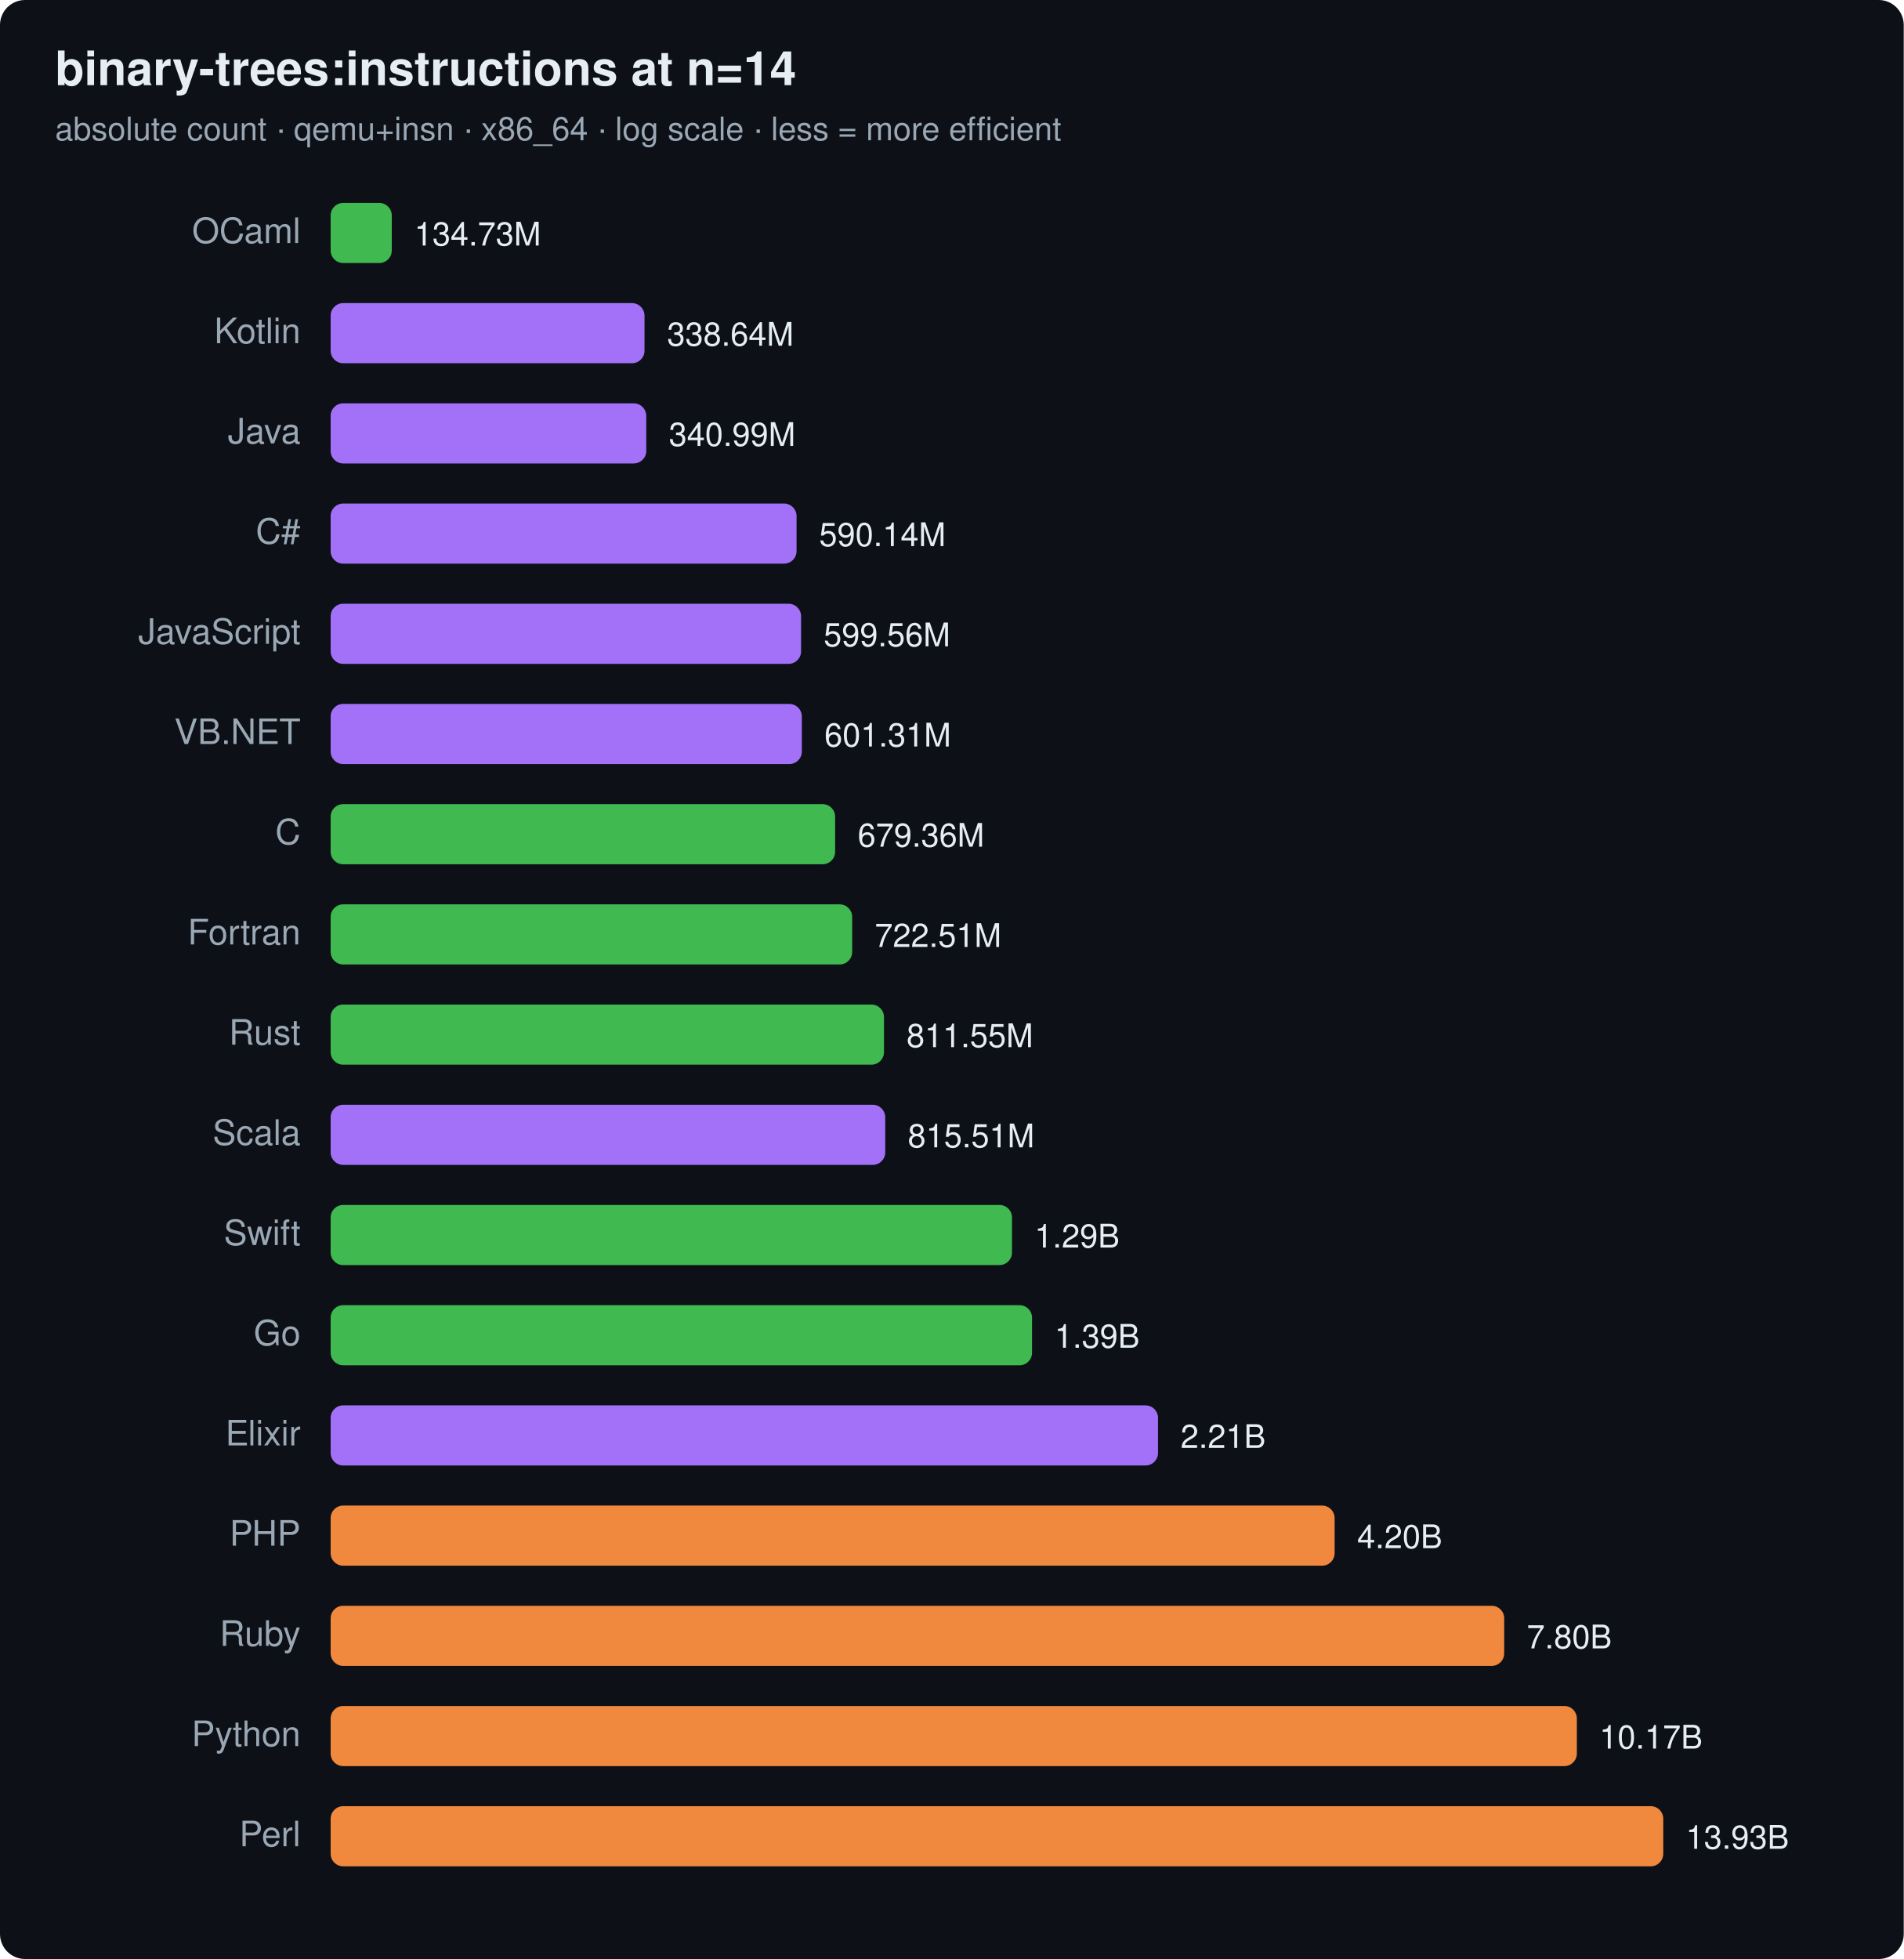
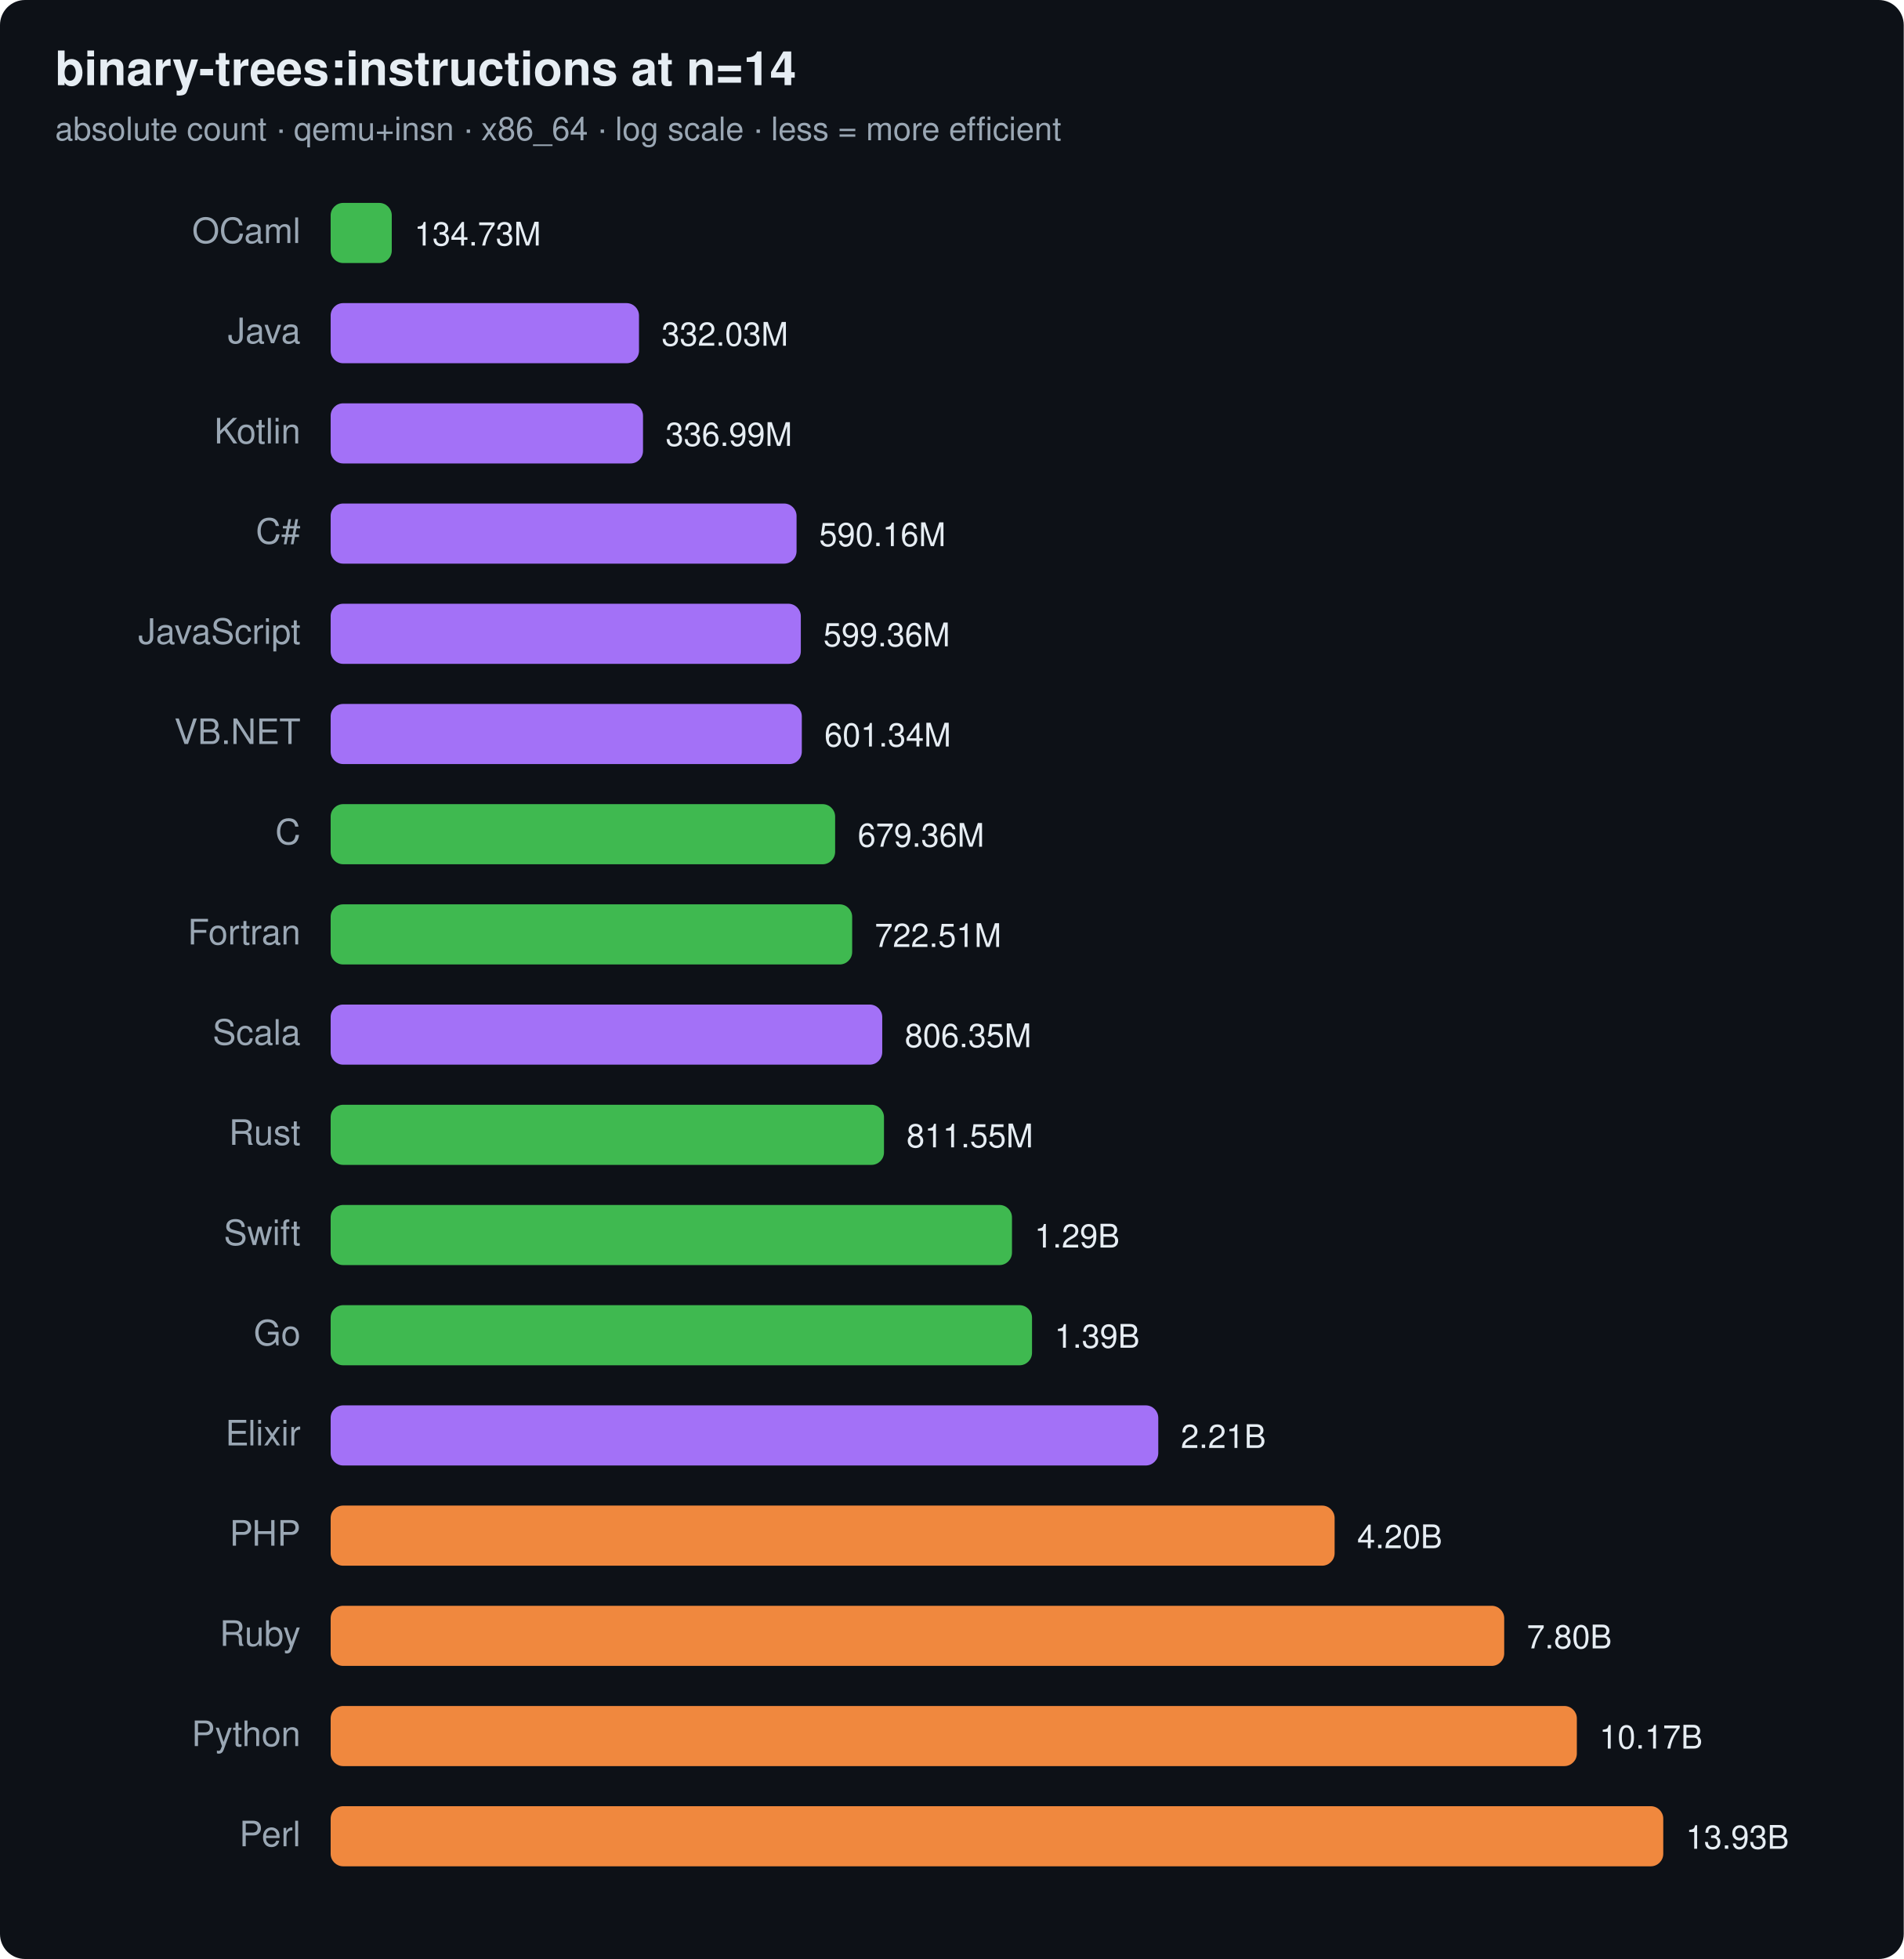
<svg xmlns="http://www.w3.org/2000/svg" width="760" height="782" viewBox="0 0 760 782" font-family="ui-sans-serif,system-ui,Segoe UI,Helvetica,Arial">
  <rect width="760" height="782" rx="10" fill="#0d1117" />
  <text x="22" y="34" font-size="19" font-weight="700" fill="#e6edf3">binary-trees:instructions at n=14</text>
  <text x="22" y="56" font-size="13" fill="#9aa7b4">absolute count · qemu+insn · x86_64 · log scale · less = more efficient</text>
  <text x="120" y="97" text-anchor="end" font-size="14" fill="#9aa7b4">OCaml</text>
  <rect x="132" y="81" width="24.4" height="24" rx="5" fill="#3fb950" />
  <text x="165.4" y="98" font-size="13" fill="#e6edf3">134.73M</text>
-   <text x="120" y="137" text-anchor="end" font-size="14" fill="#9aa7b4">Kotlin</text>
-   <rect x="132" y="121" width="125.3" height="24" rx="5" fill="#a371f7" />
-   <text x="266.3" y="138" font-size="13" fill="#e6edf3">338.64M</text>
-   <text x="120" y="177" text-anchor="end" font-size="14" fill="#9aa7b4">Java</text>
-   <rect x="132" y="161" width="126.0" height="24" rx="5" fill="#a371f7" />
-   <text x="267.0" y="178" font-size="13" fill="#e6edf3">340.99M</text>
+   <text x="120" y="137" text-anchor="end" font-size="14" fill="#9aa7b4">Java</text>
+   <rect x="132" y="121" width="123.1" height="24" rx="5" fill="#a371f7" />
+   <text x="264.1" y="138" font-size="13" fill="#e6edf3">332.03M</text>
+   <text x="120" y="177" text-anchor="end" font-size="14" fill="#9aa7b4">Kotlin</text>
+   <rect x="132" y="161" width="124.7" height="24" rx="5" fill="#a371f7" />
+   <text x="265.7" y="178" font-size="13" fill="#e6edf3">336.99M</text>
  <text x="120" y="217" text-anchor="end" font-size="14" fill="#9aa7b4">C#</text>
  <rect x="132" y="201" width="186.0" height="24" rx="5" fill="#a371f7" />
-   <text x="327.0" y="218" font-size="13" fill="#e6edf3">590.14M</text>
+   <text x="327.0" y="218" font-size="13" fill="#e6edf3">590.16M</text>
  <text x="120" y="257" text-anchor="end" font-size="14" fill="#9aa7b4">JavaScript</text>
-   <rect x="132" y="241" width="187.8" height="24" rx="5" fill="#a371f7" />
-   <text x="328.8" y="258" font-size="13" fill="#e6edf3">599.56M</text>
+   <rect x="132" y="241" width="187.7" height="24" rx="5" fill="#a371f7" />
+   <text x="328.7" y="258" font-size="13" fill="#e6edf3">599.36M</text>
  <text x="120" y="297" text-anchor="end" font-size="14" fill="#9aa7b4">VB.NET</text>
  <rect x="132" y="281" width="188.1" height="24" rx="5" fill="#a371f7" />
-   <text x="329.1" y="298" font-size="13" fill="#e6edf3">601.31M</text>
+   <text x="329.1" y="298" font-size="13" fill="#e6edf3">601.34M</text>
  <text x="120" y="337" text-anchor="end" font-size="14" fill="#9aa7b4">C</text>
  <rect x="132" y="321" width="201.4" height="24" rx="5" fill="#3fb950" />
  <text x="342.4" y="338" font-size="13" fill="#e6edf3">679.36M</text>
  <text x="120" y="377" text-anchor="end" font-size="14" fill="#9aa7b4">Fortran</text>
  <rect x="132" y="361" width="208.2" height="24" rx="5" fill="#3fb950" />
  <text x="349.2" y="378" font-size="13" fill="#e6edf3">722.51M</text>
-   <text x="120" y="417" text-anchor="end" font-size="14" fill="#9aa7b4">Rust</text>
-   <rect x="132" y="401" width="220.9" height="24" rx="5" fill="#3fb950" />
-   <text x="361.9" y="418" font-size="13" fill="#e6edf3">811.55M</text>
-   <text x="120" y="457" text-anchor="end" font-size="14" fill="#9aa7b4">Scala</text>
-   <rect x="132" y="441" width="221.4" height="24" rx="5" fill="#a371f7" />
-   <text x="362.4" y="458" font-size="13" fill="#e6edf3">815.51M</text>
+   <text x="120" y="417" text-anchor="end" font-size="14" fill="#9aa7b4">Scala</text>
+   <rect x="132" y="401" width="220.2" height="24" rx="5" fill="#a371f7" />
+   <text x="361.2" y="418" font-size="13" fill="#e6edf3">806.35M</text>
+   <text x="120" y="457" text-anchor="end" font-size="14" fill="#9aa7b4">Rust</text>
+   <rect x="132" y="441" width="220.9" height="24" rx="5" fill="#3fb950" />
+   <text x="361.9" y="458" font-size="13" fill="#e6edf3">811.55M</text>
  <text x="120" y="497" text-anchor="end" font-size="14" fill="#9aa7b4">Swift</text>
  <rect x="132" y="481" width="272.0" height="24" rx="5" fill="#3fb950" />
  <text x="413.0" y="498" font-size="13" fill="#e6edf3">1.29B</text>
  <text x="120" y="537" text-anchor="end" font-size="14" fill="#9aa7b4">Go</text>
  <rect x="132" y="521" width="280.0" height="24" rx="5" fill="#3fb950" />
  <text x="421.0" y="538" font-size="13" fill="#e6edf3">1.39B</text>
  <text x="120" y="577" text-anchor="end" font-size="14" fill="#9aa7b4">Elixir</text>
-   <rect x="132" y="561" width="330.3" height="24" rx="5" fill="#a371f7" />
-   <text x="471.3" y="578" font-size="13" fill="#e6edf3">2.21B</text>
+   <rect x="132" y="561" width="330.4" height="24" rx="5" fill="#a371f7" />
+   <text x="471.4" y="578" font-size="13" fill="#e6edf3">2.21B</text>
  <text x="120" y="617" text-anchor="end" font-size="14" fill="#9aa7b4">PHP</text>
  <rect x="132" y="601" width="400.8" height="24" rx="5" fill="#f0883e" />
  <text x="541.8" y="618" font-size="13" fill="#e6edf3">4.20B</text>
  <text x="120" y="657" text-anchor="end" font-size="14" fill="#9aa7b4">Ruby</text>
  <rect x="132" y="641" width="468.5" height="24" rx="5" fill="#f0883e" />
  <text x="609.5" y="658" font-size="13" fill="#e6edf3">7.80B</text>
  <text x="120" y="697" text-anchor="end" font-size="14" fill="#9aa7b4">Python</text>
  <rect x="132" y="681" width="497.5" height="24" rx="5" fill="#f0883e" />
  <text x="638.5" y="698" font-size="13" fill="#e6edf3">10.17B</text>
  <text x="120" y="737" text-anchor="end" font-size="14" fill="#9aa7b4">Perl</text>
  <rect x="132" y="721" width="532.0" height="24" rx="5" fill="#f0883e" />
  <text x="673.0" y="738" font-size="13" fill="#e6edf3">13.93B</text>
</svg>
